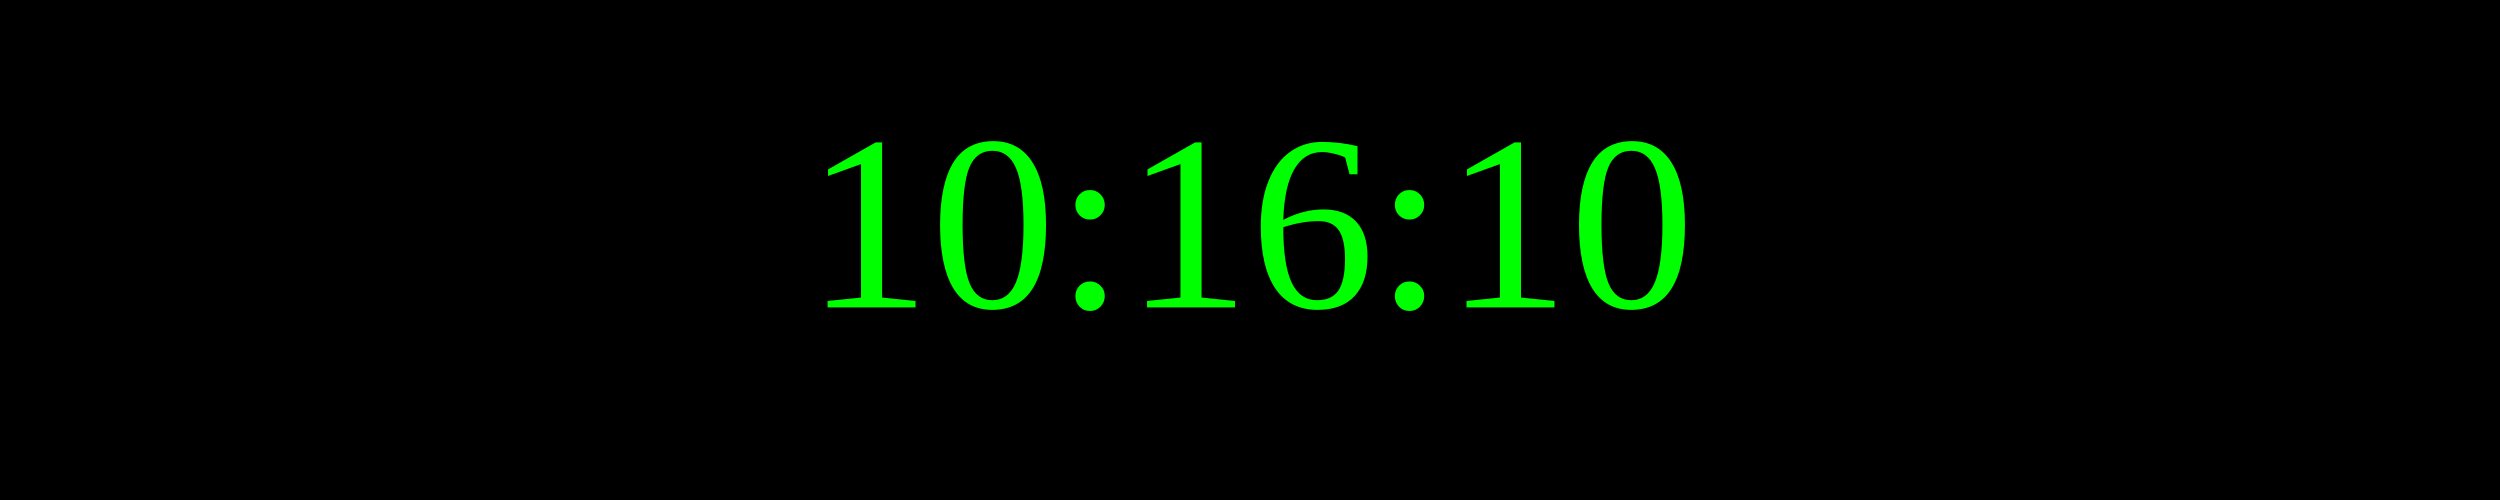
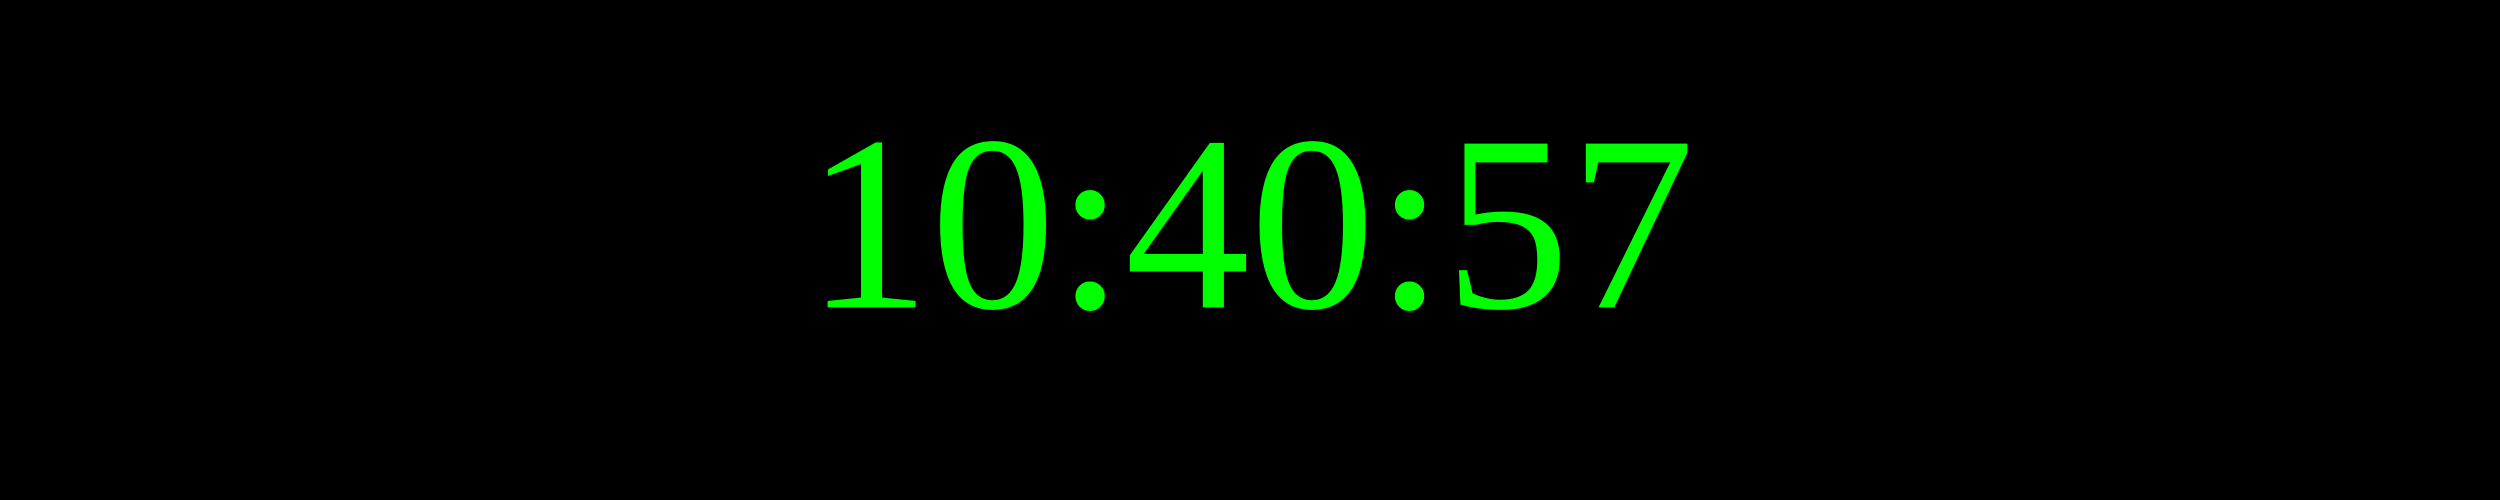
<svg xmlns="http://www.w3.org/2000/svg" width="250" height="50">
  <rect width="100%" height="100%" fill="black" />
  <text x="50%" y="50%" font-size="25" fill="lime" text-anchor="middle" dominant-baseline="middle">
- 10:16:10
+ 10:40:57
</text>
</svg>
